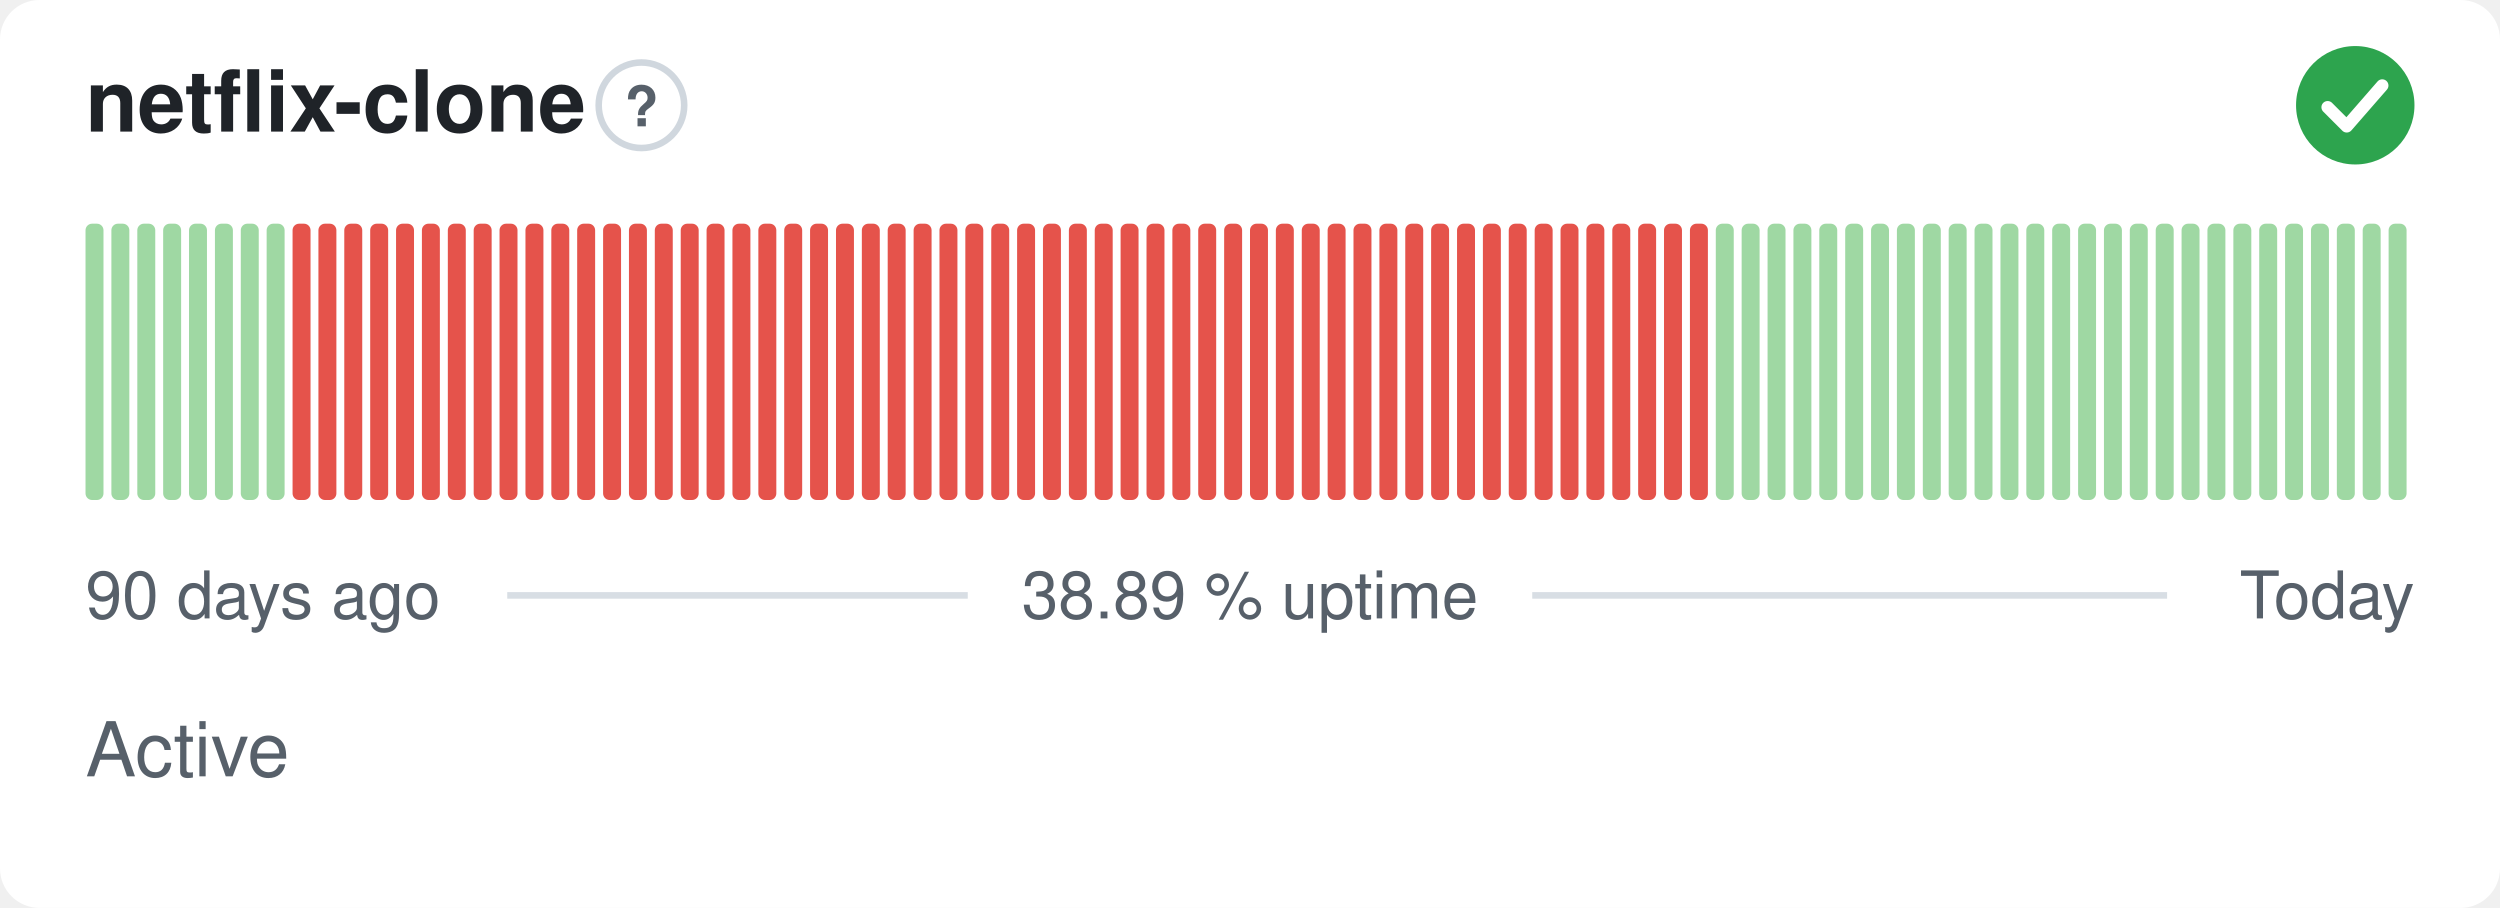
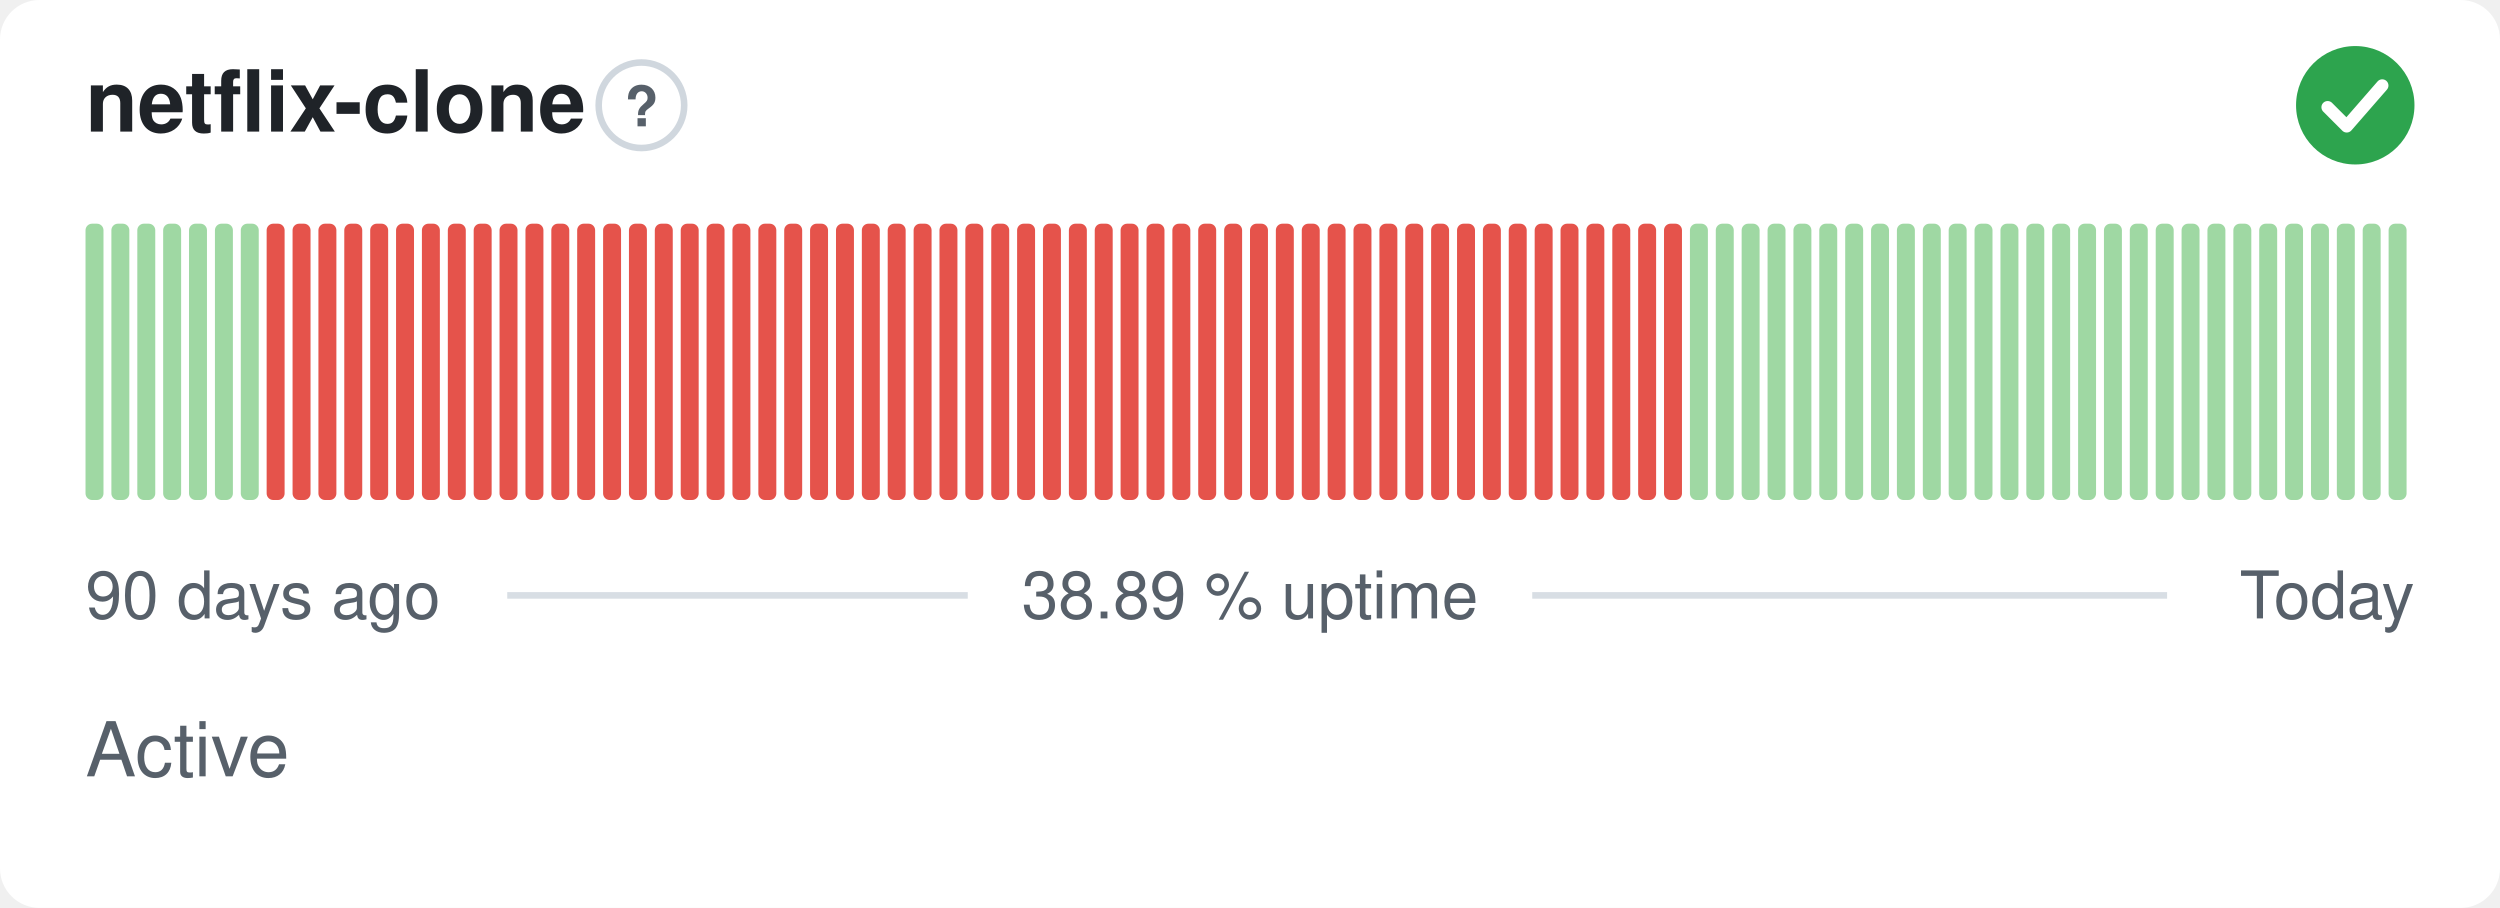
<svg xmlns="http://www.w3.org/2000/svg" width="380" height="138" viewBox="0 0 380 138" role="img" aria-label="netflix-clone: Active, 38.89 % uptime over the last 90 days" font-family="-apple-system,BlinkMacSystemFont,'Segoe UI',Helvetica,Arial,sans-serif">
  <style>
    @media (prefers-color-scheme: dark) {
      .bg { fill: #0d1117 }
      .title { fill: #e6edf3 }
      .muted { fill: #8b949e }
      .hint { stroke: #30363d }
      .rule { stroke: #30363d }
      .nodata { fill: #21262d }
    }
  </style>
  <rect class="bg" width="380" height="138" rx="6" fill="#ffffff" />
  <text class="title" x="13" y="20" font-size="13" font-weight="600" fill="#1f2328">netflix-clone</text>
  <circle class="hint" cx="97.5" cy="16" r="6.5" fill="none" stroke="#d0d7de" stroke-width="1" />
  <text class="muted" x="97.5" y="19.2" text-anchor="middle" font-size="8.5" font-weight="700" fill="#57606a">?</text>
  <circle cx="358" cy="16" r="9" fill="#2da44e" />
  <path d="M353.80 16.30l2.90 2.90 5.40 -6.20" fill="none" stroke="#fff" stroke-width="1.89" stroke-linecap="round" stroke-linejoin="round" />
  <rect x="13.00" y="34.00" width="2.73" height="42.00" rx="1" fill="#9fd8a3" />
  <rect x="16.93" y="34.00" width="2.73" height="42.00" rx="1" fill="#9fd8a3" />
  <rect x="20.87" y="34.00" width="2.73" height="42.00" rx="1" fill="#9fd8a3" />
  <rect x="24.80" y="34.00" width="2.73" height="42.00" rx="1" fill="#9fd8a3" />
  <rect x="28.73" y="34.00" width="2.73" height="42.00" rx="1" fill="#9fd8a3" />
  <rect x="32.67" y="34.00" width="2.73" height="42.00" rx="1" fill="#9fd8a3" />
  <rect x="36.60" y="34.00" width="2.73" height="42.00" rx="1" fill="#9fd8a3" />
-   <rect x="40.53" y="34.00" width="2.73" height="42.00" rx="1" fill="#9fd8a3" />
+   <rect x="40.53" y="34.00" width="2.73" height="42.00" rx="1" fill="#e5534b" />
  <rect x="44.47" y="34.00" width="2.73" height="42.00" rx="1" fill="#e5534b" />
  <rect x="48.40" y="34.00" width="2.73" height="42.00" rx="1" fill="#e5534b" />
  <rect x="52.33" y="34.00" width="2.73" height="42.00" rx="1" fill="#e5534b" />
  <rect x="56.27" y="34.00" width="2.73" height="42.00" rx="1" fill="#e5534b" />
  <rect x="60.20" y="34.00" width="2.73" height="42.00" rx="1" fill="#e5534b" />
  <rect x="64.13" y="34.00" width="2.73" height="42.00" rx="1" fill="#e5534b" />
  <rect x="68.07" y="34.00" width="2.73" height="42.00" rx="1" fill="#e5534b" />
  <rect x="72.00" y="34.00" width="2.73" height="42.00" rx="1" fill="#e5534b" />
  <rect x="75.93" y="34.00" width="2.73" height="42.00" rx="1" fill="#e5534b" />
  <rect x="79.87" y="34.00" width="2.73" height="42.00" rx="1" fill="#e5534b" />
  <rect x="83.80" y="34.00" width="2.73" height="42.00" rx="1" fill="#e5534b" />
  <rect x="87.73" y="34.00" width="2.73" height="42.00" rx="1" fill="#e5534b" />
  <rect x="91.67" y="34.00" width="2.73" height="42.00" rx="1" fill="#e5534b" />
  <rect x="95.60" y="34.00" width="2.73" height="42.00" rx="1" fill="#e5534b" />
  <rect x="99.53" y="34.00" width="2.73" height="42.00" rx="1" fill="#e5534b" />
  <rect x="103.47" y="34.00" width="2.73" height="42.00" rx="1" fill="#e5534b" />
  <rect x="107.40" y="34.00" width="2.73" height="42.00" rx="1" fill="#e5534b" />
  <rect x="111.33" y="34.00" width="2.73" height="42.00" rx="1" fill="#e5534b" />
  <rect x="115.27" y="34.00" width="2.73" height="42.00" rx="1" fill="#e5534b" />
  <rect x="119.20" y="34.00" width="2.73" height="42.00" rx="1" fill="#e5534b" />
  <rect x="123.13" y="34.00" width="2.73" height="42.00" rx="1" fill="#e5534b" />
  <rect x="127.07" y="34.00" width="2.73" height="42.00" rx="1" fill="#e5534b" />
  <rect x="131.00" y="34.00" width="2.73" height="42.00" rx="1" fill="#e5534b" />
  <rect x="134.93" y="34.00" width="2.73" height="42.00" rx="1" fill="#e5534b" />
  <rect x="138.87" y="34.00" width="2.73" height="42.00" rx="1" fill="#e5534b" />
  <rect x="142.80" y="34.00" width="2.73" height="42.00" rx="1" fill="#e5534b" />
  <rect x="146.73" y="34.00" width="2.73" height="42.00" rx="1" fill="#e5534b" />
  <rect x="150.67" y="34.00" width="2.73" height="42.00" rx="1" fill="#e5534b" />
  <rect x="154.60" y="34.00" width="2.73" height="42.00" rx="1" fill="#e5534b" />
  <rect x="158.53" y="34.00" width="2.73" height="42.00" rx="1" fill="#e5534b" />
  <rect x="162.47" y="34.00" width="2.73" height="42.00" rx="1" fill="#e5534b" />
  <rect x="166.40" y="34.00" width="2.73" height="42.00" rx="1" fill="#e5534b" />
  <rect x="170.33" y="34.00" width="2.73" height="42.00" rx="1" fill="#e5534b" />
  <rect x="174.27" y="34.00" width="2.73" height="42.00" rx="1" fill="#e5534b" />
  <rect x="178.20" y="34.00" width="2.73" height="42.00" rx="1" fill="#e5534b" />
  <rect x="182.13" y="34.00" width="2.73" height="42.00" rx="1" fill="#e5534b" />
  <rect x="186.07" y="34.00" width="2.73" height="42.00" rx="1" fill="#e5534b" />
  <rect x="190.00" y="34.00" width="2.73" height="42.00" rx="1" fill="#e5534b" />
  <rect x="193.93" y="34.00" width="2.73" height="42.00" rx="1" fill="#e5534b" />
  <rect x="197.87" y="34.00" width="2.73" height="42.00" rx="1" fill="#e5534b" />
  <rect x="201.80" y="34.00" width="2.73" height="42.00" rx="1" fill="#e5534b" />
  <rect x="205.73" y="34.00" width="2.73" height="42.00" rx="1" fill="#e5534b" />
  <rect x="209.67" y="34.00" width="2.73" height="42.00" rx="1" fill="#e5534b" />
  <rect x="213.60" y="34.00" width="2.73" height="42.00" rx="1" fill="#e5534b" />
  <rect x="217.53" y="34.00" width="2.73" height="42.00" rx="1" fill="#e5534b" />
  <rect x="221.47" y="34.00" width="2.73" height="42.00" rx="1" fill="#e5534b" />
  <rect x="225.40" y="34.00" width="2.73" height="42.00" rx="1" fill="#e5534b" />
  <rect x="229.33" y="34.00" width="2.73" height="42.00" rx="1" fill="#e5534b" />
  <rect x="233.27" y="34.00" width="2.73" height="42.00" rx="1" fill="#e5534b" />
  <rect x="237.20" y="34.00" width="2.73" height="42.00" rx="1" fill="#e5534b" />
  <rect x="241.13" y="34.00" width="2.73" height="42.00" rx="1" fill="#e5534b" />
  <rect x="245.07" y="34.00" width="2.73" height="42.00" rx="1" fill="#e5534b" />
  <rect x="249.00" y="34.00" width="2.73" height="42.00" rx="1" fill="#e5534b" />
  <rect x="252.93" y="34.00" width="2.73" height="42.00" rx="1" fill="#e5534b" />
-   <rect x="256.87" y="34.00" width="2.73" height="42.00" rx="1" fill="#e5534b" />
+   <rect x="256.87" y="34.00" width="2.73" height="42.00" rx="1" fill="#9fd8a3" />
  <rect x="260.80" y="34.00" width="2.73" height="42.00" rx="1" fill="#9fd8a3" />
  <rect x="264.73" y="34.00" width="2.73" height="42.00" rx="1" fill="#9fd8a3" />
  <rect x="268.67" y="34.00" width="2.73" height="42.00" rx="1" fill="#9fd8a3" />
  <rect x="272.60" y="34.00" width="2.73" height="42.00" rx="1" fill="#9fd8a3" />
  <rect x="276.53" y="34.00" width="2.73" height="42.00" rx="1" fill="#9fd8a3" />
  <rect x="280.47" y="34.00" width="2.73" height="42.00" rx="1" fill="#9fd8a3" />
  <rect x="284.40" y="34.00" width="2.73" height="42.00" rx="1" fill="#9fd8a3" />
  <rect x="288.33" y="34.00" width="2.73" height="42.00" rx="1" fill="#9fd8a3" />
  <rect x="292.27" y="34.00" width="2.73" height="42.00" rx="1" fill="#9fd8a3" />
  <rect x="296.20" y="34.00" width="2.73" height="42.00" rx="1" fill="#9fd8a3" />
  <rect x="300.13" y="34.00" width="2.73" height="42.00" rx="1" fill="#9fd8a3" />
  <rect x="304.07" y="34.00" width="2.73" height="42.00" rx="1" fill="#9fd8a3" />
  <rect x="308.00" y="34.00" width="2.73" height="42.00" rx="1" fill="#9fd8a3" />
  <rect x="311.93" y="34.00" width="2.73" height="42.00" rx="1" fill="#9fd8a3" />
  <rect x="315.87" y="34.00" width="2.73" height="42.00" rx="1" fill="#9fd8a3" />
  <rect x="319.80" y="34.00" width="2.73" height="42.00" rx="1" fill="#9fd8a3" />
  <rect x="323.73" y="34.00" width="2.73" height="42.00" rx="1" fill="#9fd8a3" />
  <rect x="327.67" y="34.00" width="2.73" height="42.00" rx="1" fill="#9fd8a3" />
  <rect x="331.60" y="34.00" width="2.73" height="42.00" rx="1" fill="#9fd8a3" />
  <rect x="335.53" y="34.00" width="2.73" height="42.00" rx="1" fill="#9fd8a3" />
  <rect x="339.47" y="34.00" width="2.73" height="42.00" rx="1" fill="#9fd8a3" />
  <rect x="343.40" y="34.00" width="2.73" height="42.00" rx="1" fill="#9fd8a3" />
  <rect x="347.33" y="34.00" width="2.73" height="42.00" rx="1" fill="#9fd8a3" />
  <rect x="351.27" y="34.00" width="2.73" height="42.00" rx="1" fill="#9fd8a3" />
  <rect x="355.20" y="34.00" width="2.73" height="42.00" rx="1" fill="#9fd8a3" />
  <rect x="359.13" y="34.00" width="2.73" height="42.00" rx="1" fill="#9fd8a3" />
  <rect x="363.07" y="34.00" width="2.73" height="42.00" rx="1" fill="#9fd8a3" />
  <text class="muted" x="13" y="94" font-size="10" fill="#57606a">90 days ago</text>
  <text class="muted" x="190" y="94" text-anchor="middle" font-size="10" fill="#57606a">38.89 % uptime</text>
  <text class="muted" x="367" y="94" text-anchor="end" font-size="10" fill="#57606a">Today</text>
  <line class="rule" x1="77.1" y1="90.5" x2="147.1" y2="90.5" stroke="#d8dee4" stroke-width="1" />
  <line class="rule" x1="232.9" y1="90.5" x2="329.4" y2="90.5" stroke="#d8dee4" stroke-width="1" />
  <text class="muted" x="13" y="118" font-size="11.5" fill="#57606a">Active</text>
</svg>
